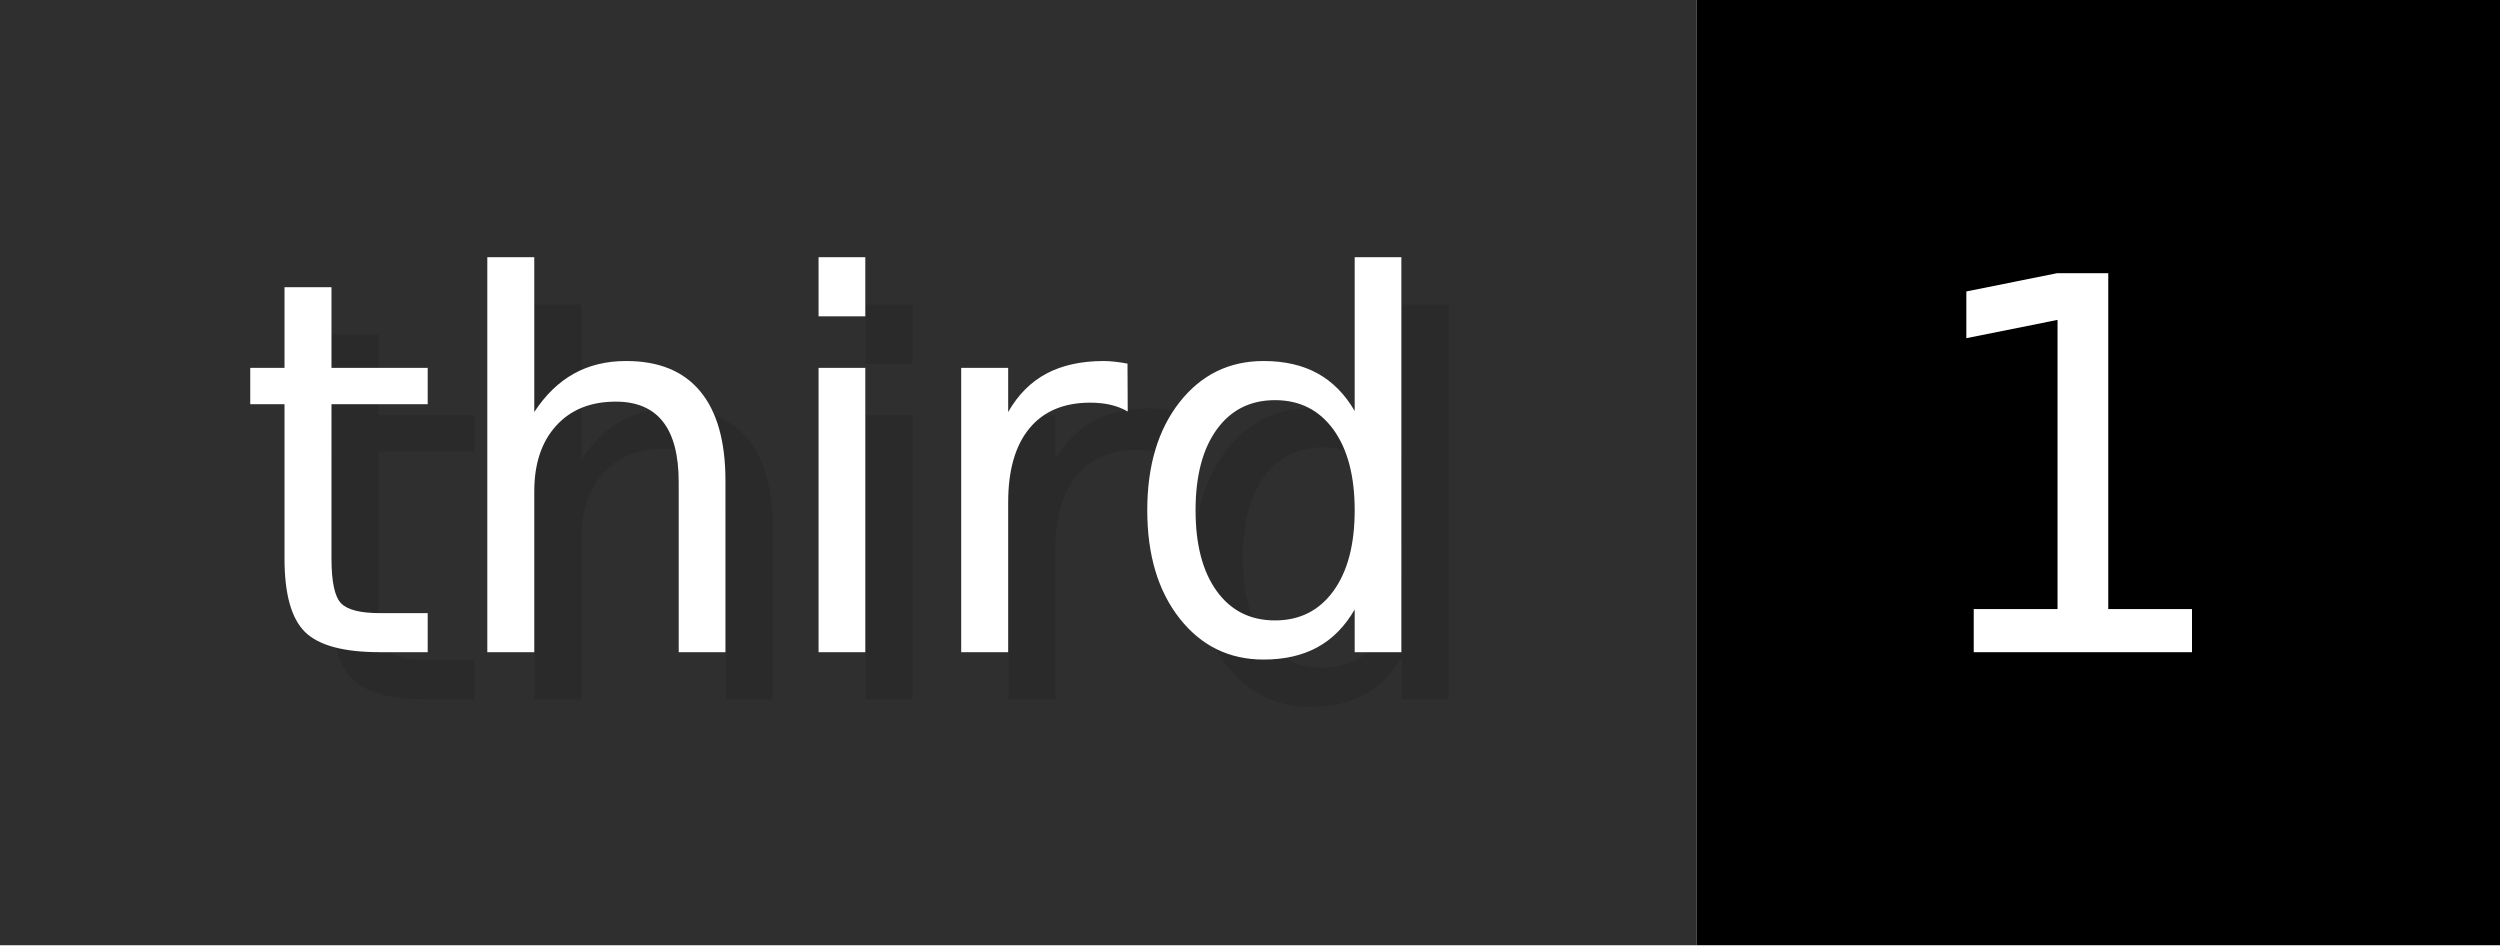
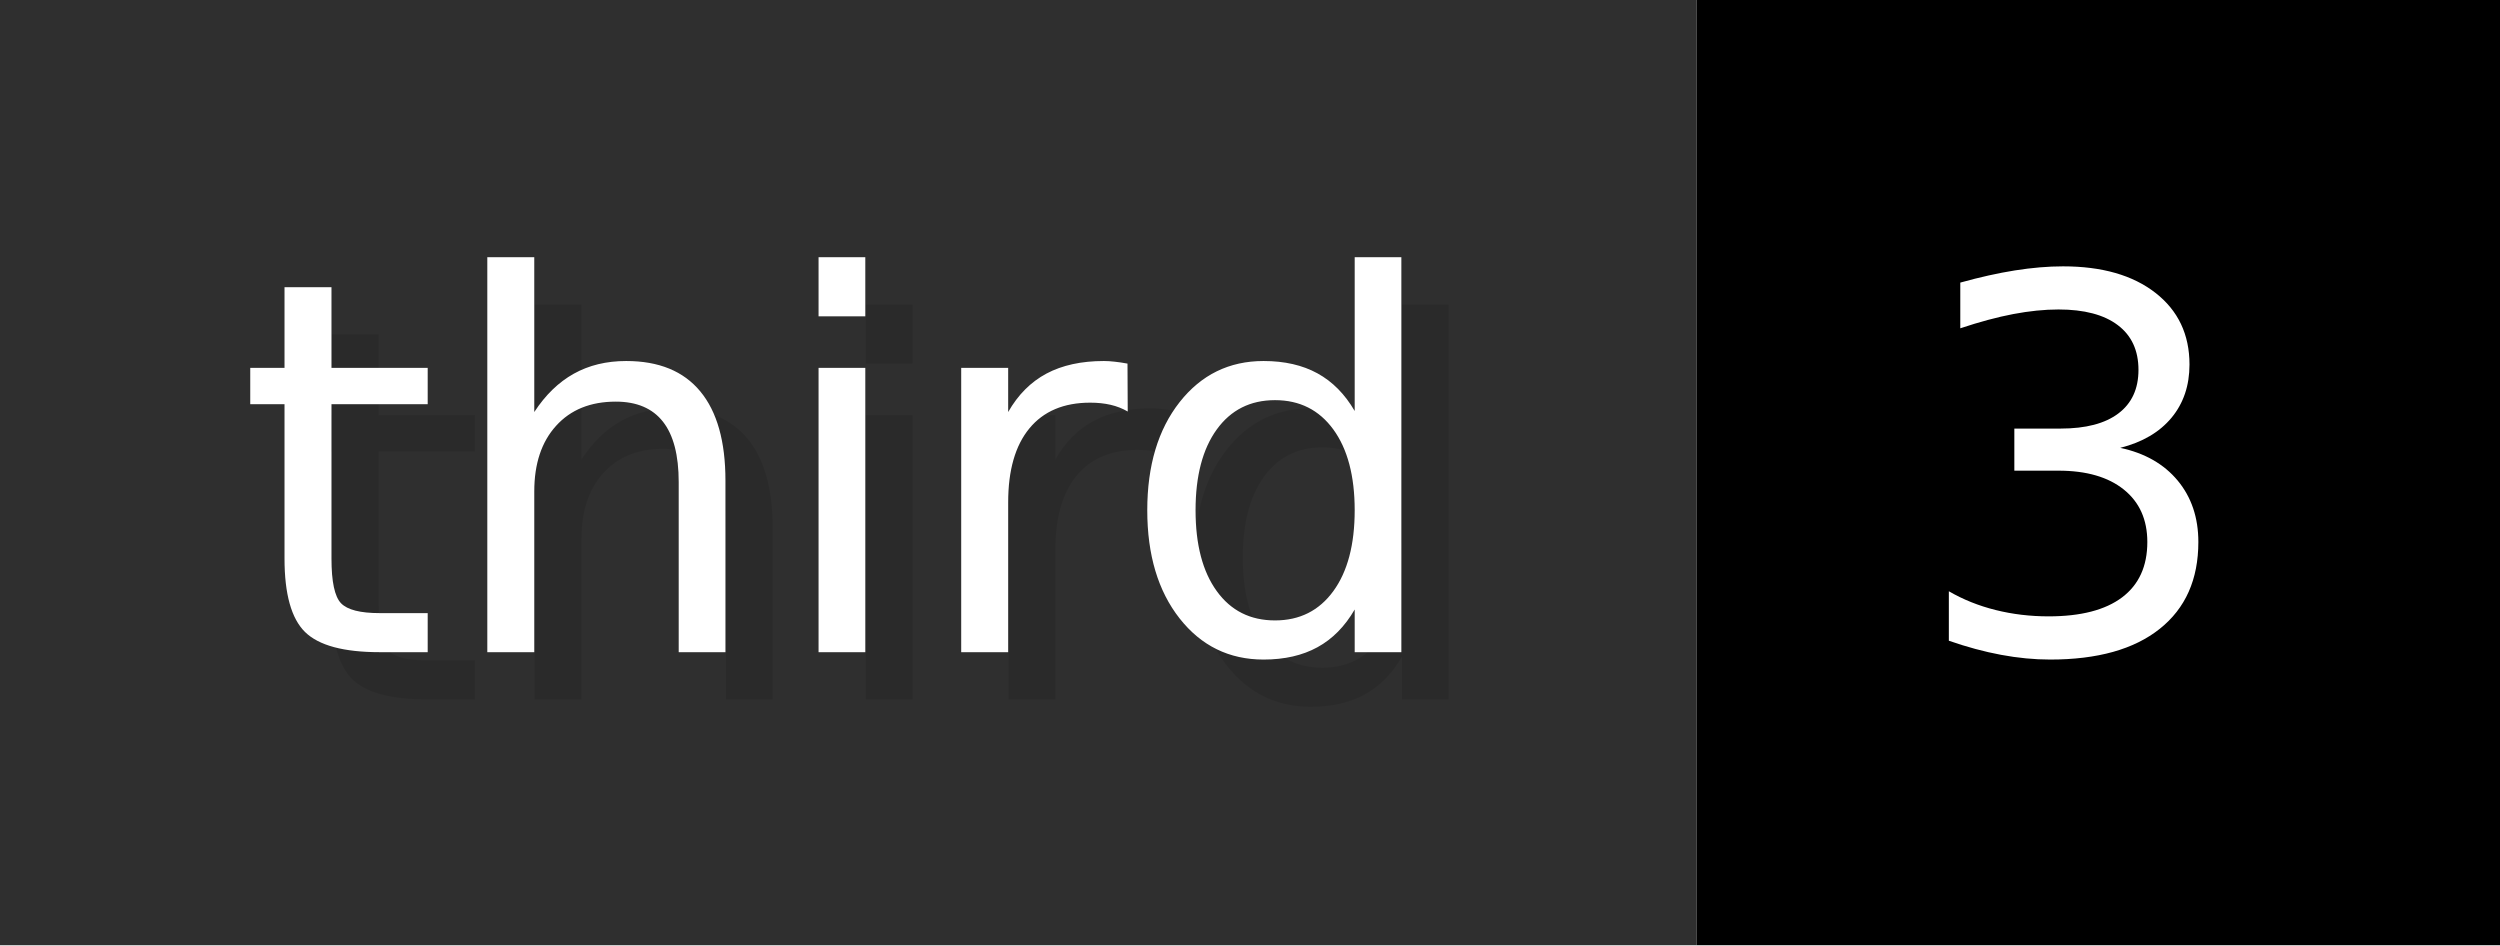
- <svg xmlns="http://www.w3.org/2000/svg" width="52.9" height="20" viewBox="0 0 529 200" role="img" aria-label="third: 1">
+ <svg xmlns="http://www.w3.org/2000/svg" width="52.9" height="20" viewBox="0 0 529 200" role="img" aria-label="third: 3">
  <g>
    <rect fill="#2F2F2F" width="359" height="200" />
    <rect fill="#" x="359" width="170" height="200" />
  </g>
  <g aria-hidden="true" fill="#fff" text-anchor="start" font-family="Verdana,DejaVu Sans,sans-serif" font-size="110">
    <text x="60" y="148" textLength="259" fill="#000" opacity="0.1">third</text>
    <text x="50" y="138" textLength="259">third</text>
-     <text x="414" y="148" textLength="70" fill="#000" opacity="0.1">1</text>
-     <text x="404" y="138" textLength="70">1</text>
+     <text x="414" y="148" textLength="70" fill="#000" opacity="0.1">3</text>
+     <text x="404" y="138" textLength="70">3</text>
  </g>
</svg>
